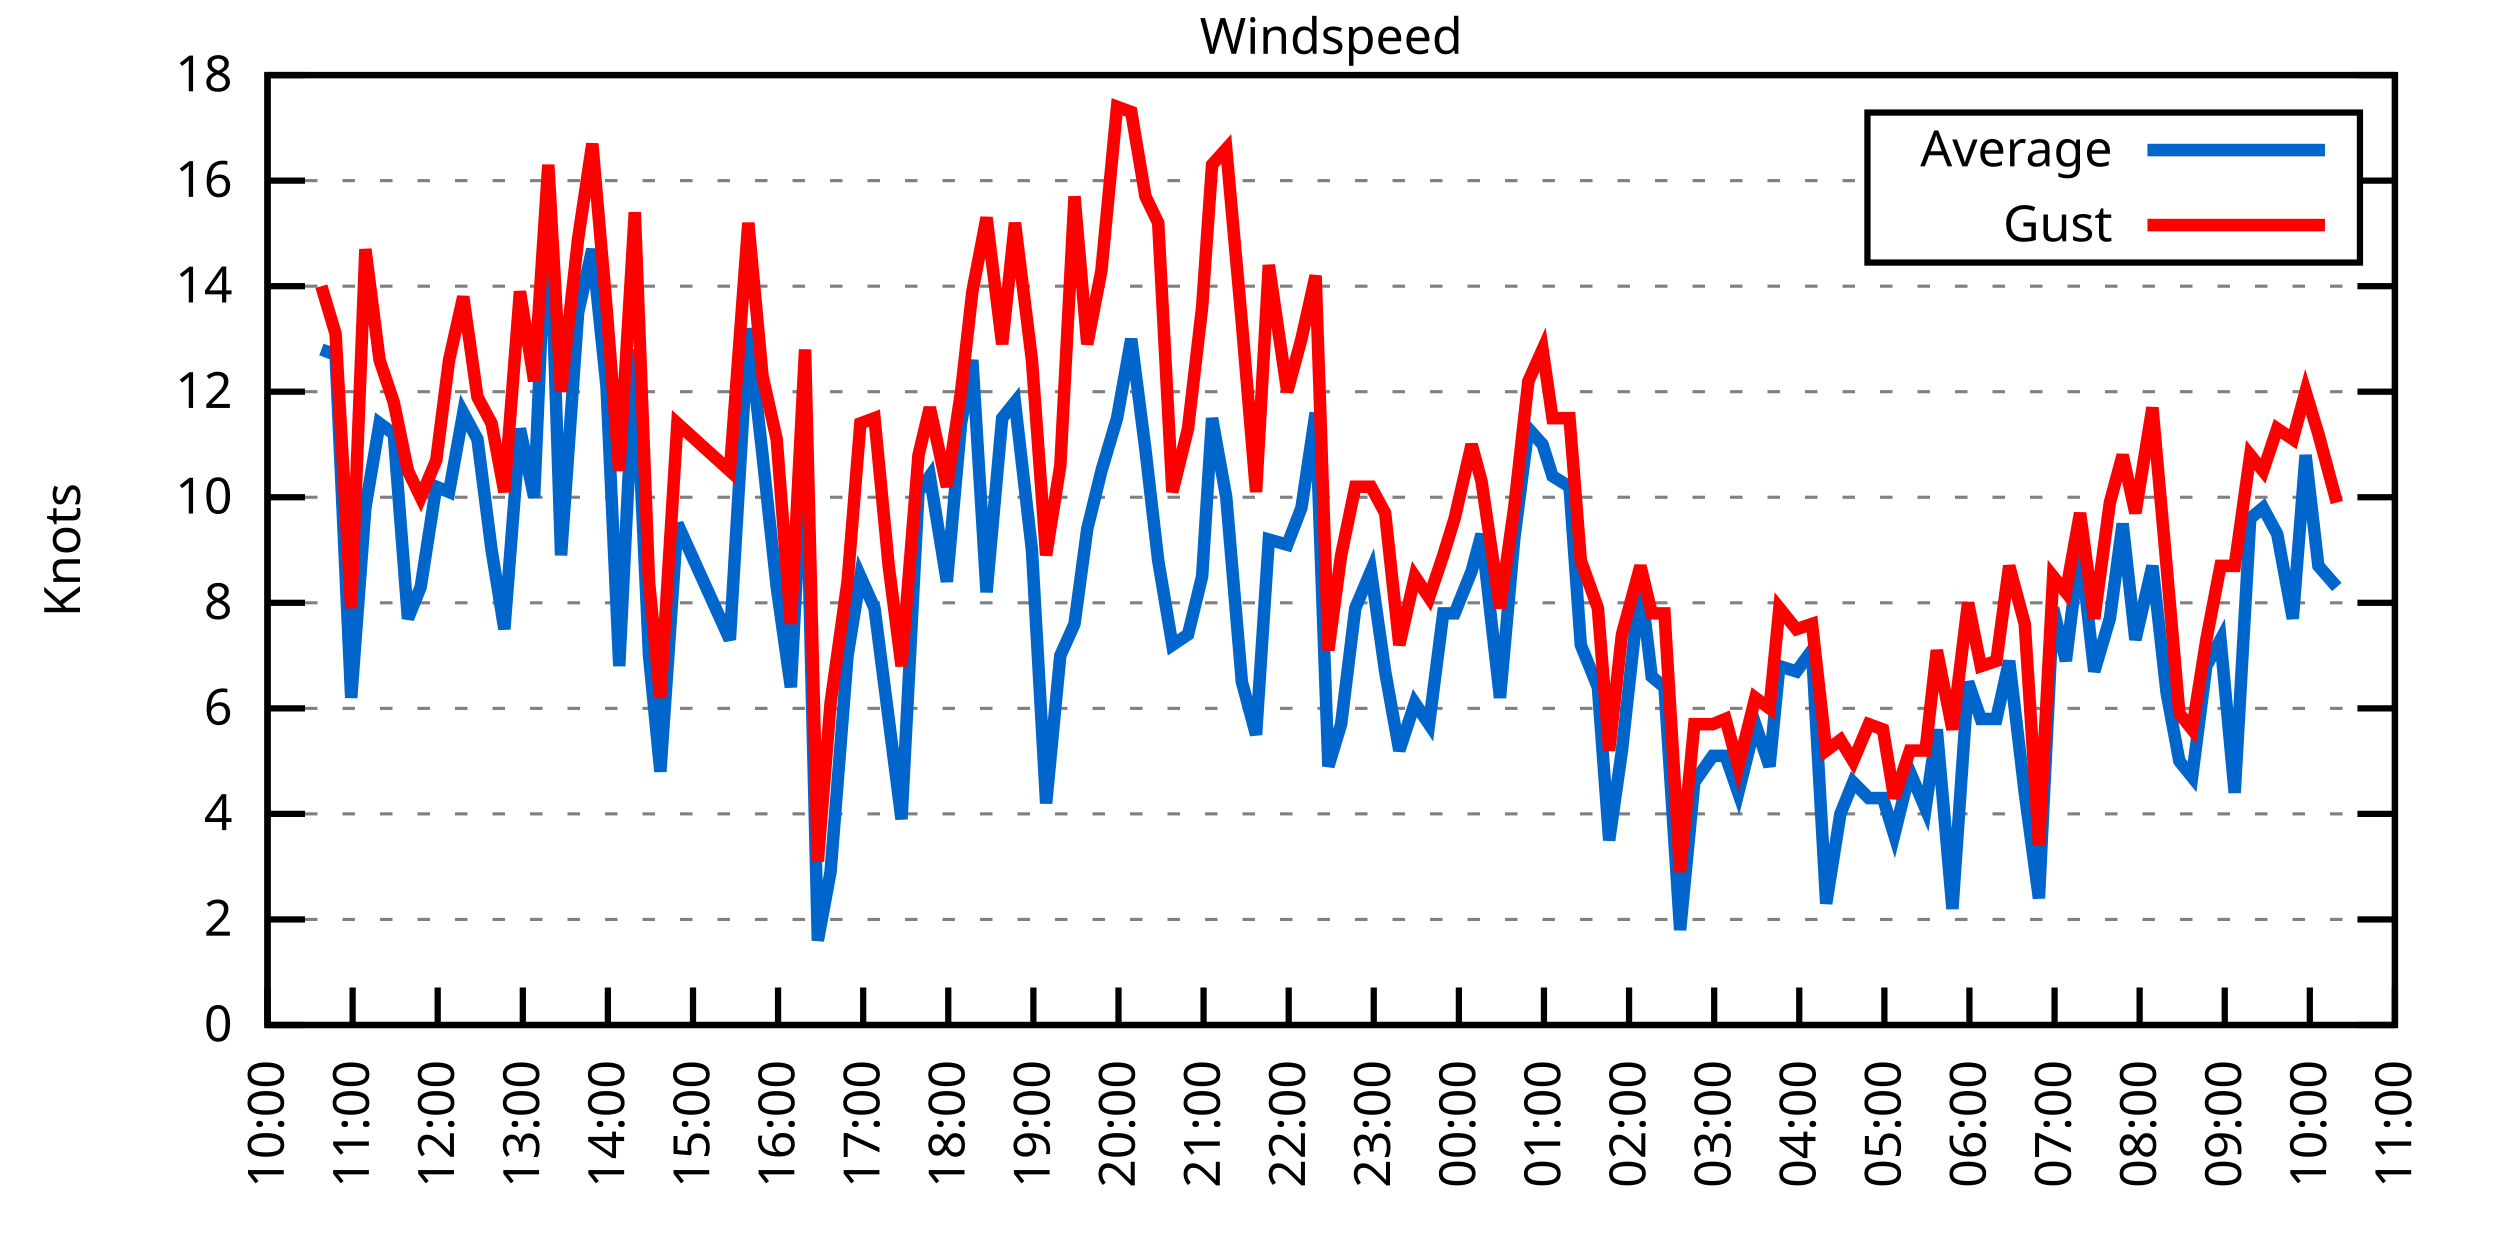
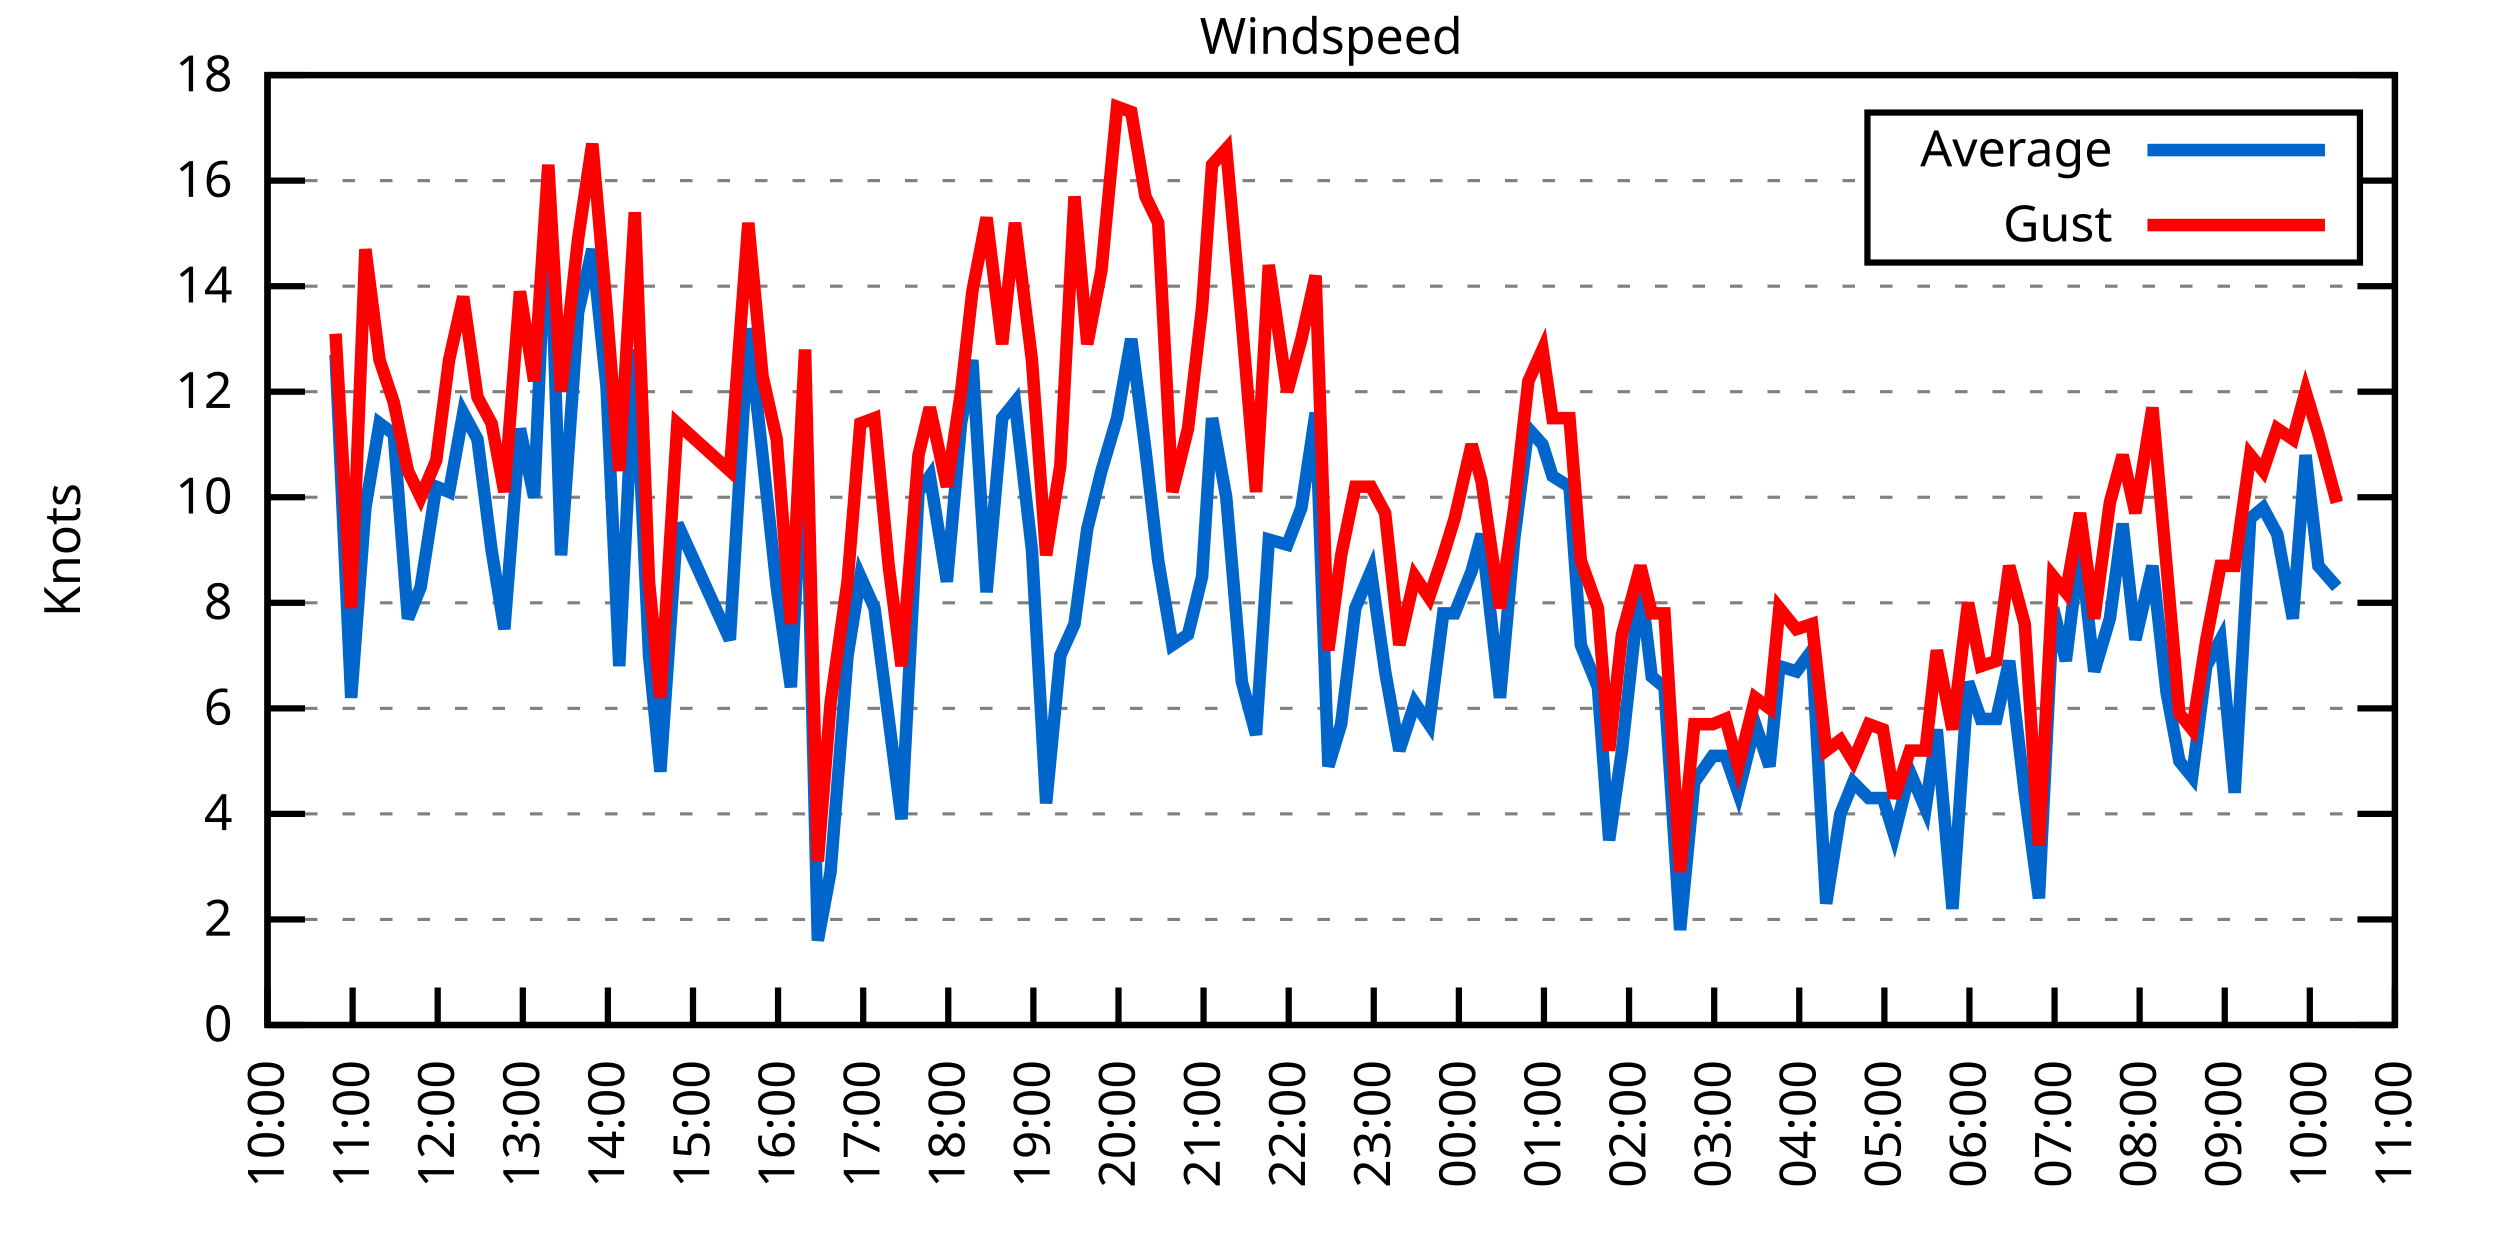
<svg xmlns="http://www.w3.org/2000/svg" xmlns:xlink="http://www.w3.org/1999/xlink" width="400" height="200" viewBox="0 0 400 200">
  <g id="gnuplot_canvas">
    <rect x="0" y="0" width="400" height="200" fill="none" />
    <defs>
      <circle id="gpDot" r="0.5" stroke-width="0.5" stroke="currentColor" />
      <path id="gpPt0" stroke-width="0.333" stroke="currentColor" d="M-1,0 h2 M0,-1 v2" />
      <path id="gpPt1" stroke-width="0.333" stroke="currentColor" d="M-1,-1 L1,1 M1,-1 L-1,1" />
      <path id="gpPt2" stroke-width="0.333" stroke="currentColor" d="M-1,0 L1,0 M0,-1 L0,1 M-1,-1 L1,1 M-1,1 L1,-1" />
      <rect id="gpPt3" stroke-width="0.333" stroke="currentColor" x="-1" y="-1" width="2" height="2" />
      <rect id="gpPt4" stroke-width="0.333" stroke="currentColor" fill="currentColor" x="-1" y="-1" width="2" height="2" />
      <circle id="gpPt5" stroke-width="0.333" stroke="currentColor" cx="0" cy="0" r="1" />
      <use xlink:href="#gpPt5" id="gpPt6" fill="currentColor" stroke="none" />
      <path id="gpPt7" stroke-width="0.333" stroke="currentColor" d="M0,-1.33 L-1.33,0.67 L1.33,0.67 z" />
      <use xlink:href="#gpPt7" id="gpPt8" fill="currentColor" stroke="none" />
      <use xlink:href="#gpPt7" id="gpPt9" stroke="currentColor" transform="rotate(180)" />
      <use xlink:href="#gpPt9" id="gpPt10" fill="currentColor" stroke="none" />
      <use xlink:href="#gpPt3" id="gpPt11" stroke="currentColor" transform="rotate(45)" />
      <use xlink:href="#gpPt11" id="gpPt12" fill="currentColor" stroke="none" />
      <path id="gpPt13" stroke-width="0.333" stroke="currentColor" d="M0,1.330 L1.265,0.411 L0.782,-1.067 L-0.782,-1.076 L-1.265,0.411 z" />
      <use xlink:href="#gpPt13" id="gpPt14" fill="currentColor" stroke="none" />
      <filter id="textbox" filterUnits="objectBoundingBox" x="0" y="0" height="1" width="1">
        <feFlood flood-color="white" flood-opacity="1" result="bgnd" />
        <feComposite in="SourceGraphic" in2="bgnd" operator="atop" />
      </filter>
      <filter id="greybox" filterUnits="objectBoundingBox" x="0" y="0" height="1" width="1">
        <feFlood flood-color="lightgrey" flood-opacity="1" result="grey" />
        <feComposite in="SourceGraphic" in2="grey" operator="atop" />
      </filter>
    </defs>
    <g fill="none" color="white" stroke="currentColor" stroke-width="1.00" stroke-linecap="butt" stroke-linejoin="miter">
</g>
    <g fill="none" color="black" stroke="currentColor" stroke-width="1.00" stroke-linecap="butt" stroke-linejoin="miter">
      <g stroke="none" shape-rendering="crispEdges">
        <polygon fill="rgb(255, 255, 255)" points="42.80,164.00 383.18,164.00 383.18,12.02 42.80,12.02 " />
      </g>
    </g>
    <g fill="none" color="black" stroke="currentColor" stroke-width="1.00" stroke-linecap="butt" stroke-linejoin="miter">
</g>
    <g fill="none" color="black" stroke="black" stroke-width="0.50" stroke-linecap="butt" stroke-linejoin="miter">
</g>
    <g fill="none" color="gray" stroke="currentColor" stroke-width="0.50" stroke-linecap="butt" stroke-linejoin="miter">
      <path stroke="gray" stroke-dasharray="2,4" class="gridline" d="M42.80,164.00 L383.19,164.00  " />
    </g>
    <g fill="none" color="gray" stroke="gray" stroke-width="1.00" stroke-linecap="butt" stroke-linejoin="miter">
</g>
    <g fill="none" color="black" stroke="currentColor" stroke-width="1.00" stroke-linecap="butt" stroke-linejoin="miter">
      <path stroke="black" d="M42.80,164.00 L48.80,164.00 M383.19,164.00 L377.19,164.00  " />
      <g transform="translate(37.20,166.60)" stroke="none" fill="black" font-family="Sans" font-size="8.00" text-anchor="end">
        <text>
          <tspan font-family="Sans"> 0</tspan>
        </text>
      </g>
    </g>
    <g fill="none" color="black" stroke="currentColor" stroke-width="1.00" stroke-linecap="butt" stroke-linejoin="miter">
</g>
    <g fill="none" color="black" stroke="black" stroke-width="0.50" stroke-linecap="butt" stroke-linejoin="miter">
</g>
    <g fill="none" color="gray" stroke="currentColor" stroke-width="0.50" stroke-linecap="butt" stroke-linejoin="miter">
      <path stroke="gray" stroke-dasharray="2,4" class="gridline" d="M42.80,147.11 L383.19,147.11  " />
    </g>
    <g fill="none" color="gray" stroke="gray" stroke-width="1.00" stroke-linecap="butt" stroke-linejoin="miter">
</g>
    <g fill="none" color="black" stroke="currentColor" stroke-width="1.00" stroke-linecap="butt" stroke-linejoin="miter">
      <path stroke="black" d="M42.80,147.11 L48.80,147.11 M383.19,147.11 L377.19,147.11  " />
      <g transform="translate(37.20,149.71)" stroke="none" fill="black" font-family="Sans" font-size="8.00" text-anchor="end">
        <text>
          <tspan font-family="Sans"> 2</tspan>
        </text>
      </g>
    </g>
    <g fill="none" color="black" stroke="currentColor" stroke-width="1.00" stroke-linecap="butt" stroke-linejoin="miter">
</g>
    <g fill="none" color="black" stroke="black" stroke-width="0.50" stroke-linecap="butt" stroke-linejoin="miter">
</g>
    <g fill="none" color="gray" stroke="currentColor" stroke-width="0.50" stroke-linecap="butt" stroke-linejoin="miter">
      <path stroke="gray" stroke-dasharray="2,4" class="gridline" d="M42.80,130.22 L383.19,130.22  " />
    </g>
    <g fill="none" color="gray" stroke="gray" stroke-width="1.00" stroke-linecap="butt" stroke-linejoin="miter">
</g>
    <g fill="none" color="black" stroke="currentColor" stroke-width="1.00" stroke-linecap="butt" stroke-linejoin="miter">
      <path stroke="black" d="M42.80,130.22 L48.80,130.22 M383.19,130.22 L377.19,130.22  " />
      <g transform="translate(37.20,132.82)" stroke="none" fill="black" font-family="Sans" font-size="8.00" text-anchor="end">
        <text>
          <tspan font-family="Sans"> 4</tspan>
        </text>
      </g>
    </g>
    <g fill="none" color="black" stroke="currentColor" stroke-width="1.00" stroke-linecap="butt" stroke-linejoin="miter">
</g>
    <g fill="none" color="black" stroke="black" stroke-width="0.50" stroke-linecap="butt" stroke-linejoin="miter">
</g>
    <g fill="none" color="gray" stroke="currentColor" stroke-width="0.50" stroke-linecap="butt" stroke-linejoin="miter">
      <path stroke="gray" stroke-dasharray="2,4" class="gridline" d="M42.80,113.34 L383.19,113.34  " />
    </g>
    <g fill="none" color="gray" stroke="gray" stroke-width="1.00" stroke-linecap="butt" stroke-linejoin="miter">
</g>
    <g fill="none" color="black" stroke="currentColor" stroke-width="1.00" stroke-linecap="butt" stroke-linejoin="miter">
      <path stroke="black" d="M42.80,113.34 L48.80,113.34 M383.19,113.34 L377.19,113.34  " />
      <g transform="translate(37.20,115.94)" stroke="none" fill="black" font-family="Sans" font-size="8.00" text-anchor="end">
        <text>
          <tspan font-family="Sans"> 6</tspan>
        </text>
      </g>
    </g>
    <g fill="none" color="black" stroke="currentColor" stroke-width="1.00" stroke-linecap="butt" stroke-linejoin="miter">
</g>
    <g fill="none" color="black" stroke="black" stroke-width="0.50" stroke-linecap="butt" stroke-linejoin="miter">
</g>
    <g fill="none" color="gray" stroke="currentColor" stroke-width="0.50" stroke-linecap="butt" stroke-linejoin="miter">
      <path stroke="gray" stroke-dasharray="2,4" class="gridline" d="M42.80,96.45 L383.19,96.45  " />
    </g>
    <g fill="none" color="gray" stroke="gray" stroke-width="1.00" stroke-linecap="butt" stroke-linejoin="miter">
</g>
    <g fill="none" color="black" stroke="currentColor" stroke-width="1.00" stroke-linecap="butt" stroke-linejoin="miter">
      <path stroke="black" d="M42.80,96.45 L48.80,96.45 M383.19,96.45 L377.19,96.45  " />
      <g transform="translate(37.20,99.05)" stroke="none" fill="black" font-family="Sans" font-size="8.00" text-anchor="end">
        <text>
          <tspan font-family="Sans"> 8</tspan>
        </text>
      </g>
    </g>
    <g fill="none" color="black" stroke="currentColor" stroke-width="1.00" stroke-linecap="butt" stroke-linejoin="miter">
</g>
    <g fill="none" color="black" stroke="black" stroke-width="0.50" stroke-linecap="butt" stroke-linejoin="miter">
</g>
    <g fill="none" color="gray" stroke="currentColor" stroke-width="0.50" stroke-linecap="butt" stroke-linejoin="miter">
      <path stroke="gray" stroke-dasharray="2,4" class="gridline" d="M42.80,79.56 L383.19,79.56  " />
    </g>
    <g fill="none" color="gray" stroke="gray" stroke-width="1.00" stroke-linecap="butt" stroke-linejoin="miter">
</g>
    <g fill="none" color="black" stroke="currentColor" stroke-width="1.00" stroke-linecap="butt" stroke-linejoin="miter">
      <path stroke="black" d="M42.80,79.56 L48.80,79.56 M383.19,79.56 L377.19,79.56  " />
      <g transform="translate(37.20,82.16)" stroke="none" fill="black" font-family="Sans" font-size="8.00" text-anchor="end">
        <text>
          <tspan font-family="Sans"> 10</tspan>
        </text>
      </g>
    </g>
    <g fill="none" color="black" stroke="currentColor" stroke-width="1.00" stroke-linecap="butt" stroke-linejoin="miter">
</g>
    <g fill="none" color="black" stroke="black" stroke-width="0.50" stroke-linecap="butt" stroke-linejoin="miter">
</g>
    <g fill="none" color="gray" stroke="currentColor" stroke-width="0.50" stroke-linecap="butt" stroke-linejoin="miter">
      <path stroke="gray" stroke-dasharray="2,4" class="gridline" d="M42.80,62.67 L383.19,62.67  " />
    </g>
    <g fill="none" color="gray" stroke="gray" stroke-width="1.00" stroke-linecap="butt" stroke-linejoin="miter">
</g>
    <g fill="none" color="black" stroke="currentColor" stroke-width="1.00" stroke-linecap="butt" stroke-linejoin="miter">
      <path stroke="black" d="M42.80,62.67 L48.80,62.67 M383.19,62.67 L377.19,62.67  " />
      <g transform="translate(37.20,65.27)" stroke="none" fill="black" font-family="Sans" font-size="8.00" text-anchor="end">
        <text>
          <tspan font-family="Sans"> 12</tspan>
        </text>
      </g>
    </g>
    <g fill="none" color="black" stroke="currentColor" stroke-width="1.00" stroke-linecap="butt" stroke-linejoin="miter">
</g>
    <g fill="none" color="black" stroke="black" stroke-width="0.50" stroke-linecap="butt" stroke-linejoin="miter">
</g>
    <g fill="none" color="gray" stroke="currentColor" stroke-width="0.50" stroke-linecap="butt" stroke-linejoin="miter">
      <path stroke="gray" stroke-dasharray="2,4" class="gridline" d="M42.80,45.79 L383.19,45.79  " />
    </g>
    <g fill="none" color="gray" stroke="gray" stroke-width="1.00" stroke-linecap="butt" stroke-linejoin="miter">
</g>
    <g fill="none" color="black" stroke="currentColor" stroke-width="1.00" stroke-linecap="butt" stroke-linejoin="miter">
      <path stroke="black" d="M42.80,45.79 L48.80,45.79 M383.19,45.79 L377.19,45.79  " />
      <g transform="translate(37.20,48.39)" stroke="none" fill="black" font-family="Sans" font-size="8.00" text-anchor="end">
        <text>
          <tspan font-family="Sans"> 14</tspan>
        </text>
      </g>
    </g>
    <g fill="none" color="black" stroke="currentColor" stroke-width="1.00" stroke-linecap="butt" stroke-linejoin="miter">
</g>
    <g fill="none" color="black" stroke="black" stroke-width="0.50" stroke-linecap="butt" stroke-linejoin="miter">
</g>
    <g fill="none" color="gray" stroke="currentColor" stroke-width="0.50" stroke-linecap="butt" stroke-linejoin="miter">
      <path stroke="gray" stroke-dasharray="2,4" class="gridline" d="M42.80,28.90 L298.79,28.90 M377.59,28.90 L383.19,28.90  " />
    </g>
    <g fill="none" color="gray" stroke="gray" stroke-width="1.00" stroke-linecap="butt" stroke-linejoin="miter">
</g>
    <g fill="none" color="black" stroke="currentColor" stroke-width="1.00" stroke-linecap="butt" stroke-linejoin="miter">
      <path stroke="black" d="M42.80,28.90 L48.80,28.90 M383.19,28.90 L377.19,28.90  " />
      <g transform="translate(37.20,31.50)" stroke="none" fill="black" font-family="Sans" font-size="8.00" text-anchor="end">
        <text>
          <tspan font-family="Sans"> 16</tspan>
        </text>
      </g>
    </g>
    <g fill="none" color="black" stroke="currentColor" stroke-width="1.00" stroke-linecap="butt" stroke-linejoin="miter">
</g>
    <g fill="none" color="black" stroke="black" stroke-width="0.50" stroke-linecap="butt" stroke-linejoin="miter">
</g>
    <g fill="none" color="gray" stroke="currentColor" stroke-width="0.50" stroke-linecap="butt" stroke-linejoin="miter">
      <path stroke="gray" stroke-dasharray="2,4" class="gridline" d="M42.80,12.01 L383.19,12.01  " />
    </g>
    <g fill="none" color="gray" stroke="gray" stroke-width="1.00" stroke-linecap="butt" stroke-linejoin="miter">
</g>
    <g fill="none" color="black" stroke="currentColor" stroke-width="1.00" stroke-linecap="butt" stroke-linejoin="miter">
      <path stroke="black" d="M42.80,12.01 L48.80,12.01 M383.19,12.01 L377.19,12.01  " />
      <g transform="translate(37.20,14.61)" stroke="none" fill="black" font-family="Sans" font-size="8.00" text-anchor="end">
        <text>
          <tspan font-family="Sans"> 18</tspan>
        </text>
      </g>
    </g>
    <g fill="none" color="black" stroke="currentColor" stroke-width="1.00" stroke-linecap="butt" stroke-linejoin="miter">
      <path stroke="black" d="M42.80,164.00 L42.80,158.00  " />
      <g transform="translate(45.40,169.60) rotate(270.00)" stroke="none" fill="black" font-family="Sans" font-size="8.00" text-anchor="end">
        <text>
          <tspan font-family="Sans">10:00</tspan>
        </text>
      </g>
    </g>
    <g fill="none" color="black" stroke="currentColor" stroke-width="1.00" stroke-linecap="butt" stroke-linejoin="miter">
      <path stroke="black" d="M56.42,164.00 L56.42,158.00  " />
      <g transform="translate(59.02,169.60) rotate(270.00)" stroke="none" fill="black" font-family="Sans" font-size="8.00" text-anchor="end">
        <text>
          <tspan font-family="Sans">11:00</tspan>
        </text>
      </g>
    </g>
    <g fill="none" color="black" stroke="currentColor" stroke-width="1.00" stroke-linecap="butt" stroke-linejoin="miter">
      <path stroke="black" d="M70.03,164.00 L70.03,158.00  " />
      <g transform="translate(72.63,169.60) rotate(270.00)" stroke="none" fill="black" font-family="Sans" font-size="8.00" text-anchor="end">
        <text>
          <tspan font-family="Sans">12:00</tspan>
        </text>
      </g>
    </g>
    <g fill="none" color="black" stroke="currentColor" stroke-width="1.00" stroke-linecap="butt" stroke-linejoin="miter">
      <path stroke="black" d="M83.65,164.00 L83.65,158.00  " />
      <g transform="translate(86.25,169.60) rotate(270.00)" stroke="none" fill="black" font-family="Sans" font-size="8.00" text-anchor="end">
        <text>
          <tspan font-family="Sans">13:00</tspan>
        </text>
      </g>
    </g>
    <g fill="none" color="black" stroke="currentColor" stroke-width="1.00" stroke-linecap="butt" stroke-linejoin="miter">
      <path stroke="black" d="M97.26,164.00 L97.26,158.00  " />
      <g transform="translate(99.86,169.60) rotate(270.00)" stroke="none" fill="black" font-family="Sans" font-size="8.00" text-anchor="end">
        <text>
          <tspan font-family="Sans">14:00</tspan>
        </text>
      </g>
    </g>
    <g fill="none" color="black" stroke="currentColor" stroke-width="1.00" stroke-linecap="butt" stroke-linejoin="miter">
      <path stroke="black" d="M110.88,164.00 L110.88,158.00  " />
      <g transform="translate(113.48,169.60) rotate(270.00)" stroke="none" fill="black" font-family="Sans" font-size="8.00" text-anchor="end">
        <text>
          <tspan font-family="Sans">15:00</tspan>
        </text>
      </g>
    </g>
    <g fill="none" color="black" stroke="currentColor" stroke-width="1.00" stroke-linecap="butt" stroke-linejoin="miter">
      <path stroke="black" d="M124.49,164.00 L124.49,158.00  " />
      <g transform="translate(127.09,169.60) rotate(270.00)" stroke="none" fill="black" font-family="Sans" font-size="8.00" text-anchor="end">
        <text>
          <tspan font-family="Sans">16:00</tspan>
        </text>
      </g>
    </g>
    <g fill="none" color="black" stroke="currentColor" stroke-width="1.00" stroke-linecap="butt" stroke-linejoin="miter">
      <path stroke="black" d="M138.11,164.00 L138.11,158.00  " />
      <g transform="translate(140.71,169.60) rotate(270.00)" stroke="none" fill="black" font-family="Sans" font-size="8.00" text-anchor="end">
        <text>
          <tspan font-family="Sans">17:00</tspan>
        </text>
      </g>
    </g>
    <g fill="none" color="black" stroke="currentColor" stroke-width="1.00" stroke-linecap="butt" stroke-linejoin="miter">
      <path stroke="black" d="M151.72,164.00 L151.72,158.00  " />
      <g transform="translate(154.32,169.60) rotate(270.00)" stroke="none" fill="black" font-family="Sans" font-size="8.00" text-anchor="end">
        <text>
          <tspan font-family="Sans">18:00</tspan>
        </text>
      </g>
    </g>
    <g fill="none" color="black" stroke="currentColor" stroke-width="1.00" stroke-linecap="butt" stroke-linejoin="miter">
      <path stroke="black" d="M165.34,164.00 L165.34,158.00  " />
      <g transform="translate(167.94,169.60) rotate(270.00)" stroke="none" fill="black" font-family="Sans" font-size="8.00" text-anchor="end">
        <text>
          <tspan font-family="Sans">19:00</tspan>
        </text>
      </g>
    </g>
    <g fill="none" color="black" stroke="currentColor" stroke-width="1.00" stroke-linecap="butt" stroke-linejoin="miter">
      <path stroke="black" d="M178.96,164.00 L178.96,158.00  " />
      <g transform="translate(181.56,169.60) rotate(270.00)" stroke="none" fill="black" font-family="Sans" font-size="8.00" text-anchor="end">
        <text>
          <tspan font-family="Sans">20:00</tspan>
        </text>
      </g>
    </g>
    <g fill="none" color="black" stroke="currentColor" stroke-width="1.00" stroke-linecap="butt" stroke-linejoin="miter">
      <path stroke="black" d="M192.57,164.00 L192.57,158.00  " />
      <g transform="translate(195.17,169.60) rotate(270.00)" stroke="none" fill="black" font-family="Sans" font-size="8.00" text-anchor="end">
        <text>
          <tspan font-family="Sans">21:00</tspan>
        </text>
      </g>
    </g>
    <g fill="none" color="black" stroke="currentColor" stroke-width="1.00" stroke-linecap="butt" stroke-linejoin="miter">
      <path stroke="black" d="M206.19,164.00 L206.19,158.00  " />
      <g transform="translate(208.79,169.60) rotate(270.00)" stroke="none" fill="black" font-family="Sans" font-size="8.00" text-anchor="end">
        <text>
          <tspan font-family="Sans">22:00</tspan>
        </text>
      </g>
    </g>
    <g fill="none" color="black" stroke="currentColor" stroke-width="1.00" stroke-linecap="butt" stroke-linejoin="miter">
      <path stroke="black" d="M219.80,164.00 L219.80,158.00  " />
      <g transform="translate(222.40,169.60) rotate(270.00)" stroke="none" fill="black" font-family="Sans" font-size="8.00" text-anchor="end">
        <text>
          <tspan font-family="Sans">23:00</tspan>
        </text>
      </g>
    </g>
    <g fill="none" color="black" stroke="currentColor" stroke-width="1.00" stroke-linecap="butt" stroke-linejoin="miter">
      <path stroke="black" d="M233.42,164.00 L233.42,158.00  " />
      <g transform="translate(236.02,169.60) rotate(270.00)" stroke="none" fill="black" font-family="Sans" font-size="8.00" text-anchor="end">
        <text>
          <tspan font-family="Sans">00:00</tspan>
        </text>
      </g>
    </g>
    <g fill="none" color="black" stroke="currentColor" stroke-width="1.00" stroke-linecap="butt" stroke-linejoin="miter">
      <path stroke="black" d="M247.03,164.00 L247.03,158.00  " />
      <g transform="translate(249.63,169.60) rotate(270.00)" stroke="none" fill="black" font-family="Sans" font-size="8.00" text-anchor="end">
        <text>
          <tspan font-family="Sans">01:00</tspan>
        </text>
      </g>
    </g>
    <g fill="none" color="black" stroke="currentColor" stroke-width="1.00" stroke-linecap="butt" stroke-linejoin="miter">
      <path stroke="black" d="M260.65,164.00 L260.65,158.00  " />
      <g transform="translate(263.25,169.60) rotate(270.00)" stroke="none" fill="black" font-family="Sans" font-size="8.00" text-anchor="end">
        <text>
          <tspan font-family="Sans">02:00</tspan>
        </text>
      </g>
    </g>
    <g fill="none" color="black" stroke="currentColor" stroke-width="1.00" stroke-linecap="butt" stroke-linejoin="miter">
      <path stroke="black" d="M274.27,164.00 L274.27,158.00  " />
      <g transform="translate(276.87,169.60) rotate(270.00)" stroke="none" fill="black" font-family="Sans" font-size="8.00" text-anchor="end">
        <text>
          <tspan font-family="Sans">03:00</tspan>
        </text>
      </g>
    </g>
    <g fill="none" color="black" stroke="currentColor" stroke-width="1.00" stroke-linecap="butt" stroke-linejoin="miter">
      <path stroke="black" d="M287.88,164.00 L287.88,158.00  " />
      <g transform="translate(290.48,169.60) rotate(270.00)" stroke="none" fill="black" font-family="Sans" font-size="8.00" text-anchor="end">
        <text>
          <tspan font-family="Sans">04:00</tspan>
        </text>
      </g>
    </g>
    <g fill="none" color="black" stroke="currentColor" stroke-width="1.00" stroke-linecap="butt" stroke-linejoin="miter">
      <path stroke="black" d="M301.50,164.00 L301.50,158.00  " />
      <g transform="translate(304.10,169.60) rotate(270.00)" stroke="none" fill="black" font-family="Sans" font-size="8.00" text-anchor="end">
        <text>
          <tspan font-family="Sans">05:00</tspan>
        </text>
      </g>
    </g>
    <g fill="none" color="black" stroke="currentColor" stroke-width="1.00" stroke-linecap="butt" stroke-linejoin="miter">
      <path stroke="black" d="M315.11,164.00 L315.11,158.00  " />
      <g transform="translate(317.71,169.60) rotate(270.00)" stroke="none" fill="black" font-family="Sans" font-size="8.00" text-anchor="end">
        <text>
          <tspan font-family="Sans">06:00</tspan>
        </text>
      </g>
    </g>
    <g fill="none" color="black" stroke="currentColor" stroke-width="1.00" stroke-linecap="butt" stroke-linejoin="miter">
      <path stroke="black" d="M328.73,164.00 L328.73,158.00  " />
      <g transform="translate(331.33,169.60) rotate(270.00)" stroke="none" fill="black" font-family="Sans" font-size="8.00" text-anchor="end">
        <text>
          <tspan font-family="Sans">07:00</tspan>
        </text>
      </g>
    </g>
    <g fill="none" color="black" stroke="currentColor" stroke-width="1.00" stroke-linecap="butt" stroke-linejoin="miter">
      <path stroke="black" d="M342.34,164.00 L342.34,158.00  " />
      <g transform="translate(344.94,169.60) rotate(270.00)" stroke="none" fill="black" font-family="Sans" font-size="8.00" text-anchor="end">
        <text>
          <tspan font-family="Sans">08:00</tspan>
        </text>
      </g>
    </g>
    <g fill="none" color="black" stroke="currentColor" stroke-width="1.00" stroke-linecap="butt" stroke-linejoin="miter">
      <path stroke="black" d="M355.96,164.00 L355.96,158.00  " />
      <g transform="translate(358.56,169.60) rotate(270.00)" stroke="none" fill="black" font-family="Sans" font-size="8.00" text-anchor="end">
        <text>
          <tspan font-family="Sans">09:00</tspan>
        </text>
      </g>
    </g>
    <g fill="none" color="black" stroke="currentColor" stroke-width="1.00" stroke-linecap="butt" stroke-linejoin="miter">
      <path stroke="black" d="M369.57,164.00 L369.57,158.00  " />
      <g transform="translate(372.17,169.60) rotate(270.00)" stroke="none" fill="black" font-family="Sans" font-size="8.00" text-anchor="end">
        <text>
          <tspan font-family="Sans">10:00</tspan>
        </text>
      </g>
    </g>
    <g fill="none" color="black" stroke="currentColor" stroke-width="1.00" stroke-linecap="butt" stroke-linejoin="miter">
      <path stroke="black" d="M383.19,164.00 L383.19,158.00  " />
      <g transform="translate(385.79,169.60) rotate(270.00)" stroke="none" fill="black" font-family="Sans" font-size="8.00" text-anchor="end">
        <text>
          <tspan font-family="Sans">11:00</tspan>
        </text>
      </g>
    </g>
    <g fill="none" color="black" stroke="currentColor" stroke-width="1.00" stroke-linecap="butt" stroke-linejoin="miter">
</g>
    <g fill="none" color="black" stroke="currentColor" stroke-width="1.00" stroke-linecap="butt" stroke-linejoin="miter">
      <path stroke="black" d="M42.80,12.01 L42.80,164.00 L383.19,164.00 L383.19,12.01 L42.80,12.01 Z  " />
    </g>
    <g fill="none" color="black" stroke="currentColor" stroke-width="1.00" stroke-linecap="butt" stroke-linejoin="miter">
</g>
    <g fill="none" color="black" stroke="currentColor" stroke-width="1.00" stroke-linecap="butt" stroke-linejoin="miter">
      <path stroke="black" d="M298.79,42.01 L298.79,18.01 L377.59,18.01 L377.59,42.01 L298.79,42.01 Z  " />
    </g>
    <g id="Windspeed_plot_1">
      <g fill="none" color="white" stroke="black" stroke-width="2.00" stroke-linecap="butt" stroke-linejoin="miter">
</g>
      <g fill="none" color="black" stroke="currentColor" stroke-width="2.00" stroke-linecap="butt" stroke-linejoin="miter">
        <g transform="translate(337.99,26.61)" stroke="none" fill="black" font-family="Sans" font-size="8.00" text-anchor="end">
          <text>
            <tspan font-family="Sans">Average</tspan>
          </text>
        </g>
      </g>
      <g fill="none" color="black" stroke="currentColor" stroke-width="2.00" stroke-linecap="butt" stroke-linejoin="miter">
-         <path stroke="rgb(  0, 102, 204)" d="M343.59,24.01 L371.99,24.01 M51.42,55.92 L53.69,56.76 L56.19,111.65 L58.46,81.25 L60.73,67.74 L63.00,69.43   L65.27,98.98 L67.31,93.92 L69.80,77.87 L71.85,78.72 L74.12,66.05 L76.39,70.27 L78.65,88.00 L80.70,100.67   L83.19,68.58 L85.46,79.56 L87.73,27.21 L89.77,88.85 L92.50,50.01 L94.77,39.87 L97.04,61.83 L99.08,106.58   L101.57,55.92 L103.84,104.89 L105.66,123.47 L108.38,83.78 L116.78,102.36 L119.73,52.54 L122.00,72.81 L124.27,93.92   L126.54,109.96 L128.81,66.05 L130.85,150.49 L132.89,139.51 L135.61,104.89 L137.66,92.23 L139.92,97.29 L142.19,115.03   L144.24,131.07 L146.96,78.72 L148.77,76.18 L151.50,93.07 L153.77,67.74 L155.58,57.61 L157.85,94.76 L160.35,66.90   L162.39,64.36 L165.11,88.00 L167.38,128.54 L169.65,104.89 L171.92,99.83 L173.96,84.63 L176.23,75.34 L178.73,66.90   L181.00,54.23 L183.27,71.96 L185.31,89.69 L187.58,103.20 L190.08,101.52 L192.34,92.23 L193.93,66.90 L196.20,79.56   L198.70,109.11 L200.97,117.56 L203.01,86.32 L205.96,87.16 L208.23,81.25 L210.50,66.05 L212.54,122.62 L214.58,115.87   L216.85,97.29 L219.35,91.38 L221.62,107.43 L223.89,120.09 L226.38,112.49 L228.65,115.87 L230.92,98.14 L232.74,98.14   L235.46,91.38 L237.05,85.47 L240.00,111.65 L242.27,86.32 L244.54,68.58 L246.81,71.12 L248.40,76.18 L251.12,77.87   L252.93,103.20 L255.66,109.96 L257.47,134.45 L259.51,120.09 L262.47,93.07 L264.28,108.27 L266.32,109.96 L268.82,148.80   L271.09,125.16 L274.04,120.94 L276.08,120.94 L278.12,126.85 L280.85,115.87 L283.12,122.62 L284.70,106.58 L287.43,107.43   L289.92,104.05 L292.19,144.58 L294.46,130.22 L296.50,125.16 L299.00,127.69 L301.27,127.69 L303.08,133.60 L305.58,123.47   L308.08,129.38 L309.89,116.71 L312.39,145.42 L314.89,109.11 L316.93,115.03 L319.42,115.03 L321.47,105.74 L323.96,126.85   L326.23,143.73 L328.50,97.29 L330.54,105.74 L332.81,87.16 L335.08,107.43 L337.58,98.98 L339.62,83.78 L341.66,102.36   L344.39,90.54 L346.65,110.80 L348.70,121.78 L350.74,124.31 L353.01,106.58 L355.28,102.36 L357.55,126.85 L360.04,82.94   L362.09,81.25 L364.36,85.47 L366.85,98.98 L368.89,72.81 L370.94,90.54 L373.89,93.92  " />
+         <path stroke="rgb(  0, 102, 204)" d="M343.59,24.01 L371.99,24.01 M53.69,56.76 L56.19,111.65 L58.46,81.25 L60.73,67.74 L63.00,69.43 L65.27,98.98   L67.31,93.92 L69.80,77.87 L71.85,78.72 L74.12,66.05 L76.39,70.27 L78.65,88.00 L80.70,100.67 L83.19,68.58   L85.46,79.56 L87.73,27.21 L89.77,88.85 L92.50,50.01 L94.77,39.87 L97.04,61.83 L99.08,106.58 L101.57,55.92   L103.84,104.89 L105.66,123.47 L108.38,83.78 L116.78,102.36 L119.73,52.54 L122.00,72.81 L124.27,93.92 L126.54,109.96   L128.81,66.05 L130.85,150.49 L132.89,139.51 L135.61,104.89 L137.66,92.23 L139.92,97.29 L142.19,115.03 L144.24,131.07   L146.96,78.72 L148.77,76.18 L151.50,93.07 L153.77,67.74 L155.58,57.61 L157.85,94.76 L160.35,66.90 L162.39,64.36   L165.11,88.00 L167.38,128.54 L169.65,104.89 L171.92,99.83 L173.96,84.63 L176.23,75.34 L178.73,66.90 L181.00,54.23   L183.27,71.96 L185.31,89.69 L187.58,103.20 L190.08,101.52 L192.34,92.23 L193.93,66.90 L196.20,79.56 L198.70,109.11   L200.97,117.56 L203.01,86.32 L205.96,87.16 L208.23,81.25 L210.50,66.05 L212.54,122.62 L214.58,115.87 L216.85,97.29   L219.35,91.38 L221.62,107.43 L223.89,120.09 L226.38,112.49 L228.65,115.87 L230.92,98.14 L232.74,98.14 L235.46,91.38   L237.05,85.47 L240.00,111.65 L242.27,86.32 L244.54,68.58 L246.81,71.12 L248.40,76.18 L251.12,77.87 L252.93,103.20   L255.66,109.96 L257.47,134.45 L259.51,120.09 L262.47,93.07 L264.28,108.27 L266.32,109.96 L268.82,148.80 L271.09,125.16   L274.04,120.94 L276.08,120.94 L278.12,126.85 L280.85,115.87 L283.12,122.62 L284.70,106.58 L287.43,107.43 L289.92,104.05   L292.19,144.58 L294.46,130.22 L296.50,125.16 L299.00,127.69 L301.27,127.69 L303.08,133.60 L305.58,123.47 L308.08,129.38   L309.89,116.71 L312.39,145.42 L314.89,109.11 L316.93,115.03 L319.42,115.03 L321.47,105.74 L323.96,126.85 L326.23,143.73   L328.50,97.29 L330.54,105.74 L332.81,87.16 L335.08,107.43 L337.58,98.98 L339.62,83.78 L341.66,102.36 L344.39,90.54   L346.65,110.80 L348.70,121.78 L350.74,124.31 L353.01,106.58 L355.28,102.36 L357.55,126.85 L360.04,82.94 L362.09,81.25   L364.36,85.47 L366.85,98.98 L368.89,72.81 L370.94,90.54 L373.89,93.92  " />
      </g>
    </g>
    <g id="Windspeed_plot_2">
      <g fill="none" color="black" stroke="currentColor" stroke-width="2.00" stroke-linecap="butt" stroke-linejoin="miter">
        <g transform="translate(337.99,38.61)" stroke="none" fill="black" font-family="Sans" font-size="8.00" text-anchor="end">
          <text>
            <tspan font-family="Sans">Gust</tspan>
          </text>
        </g>
      </g>
      <g fill="none" color="black" stroke="currentColor" stroke-width="2.00" stroke-linecap="butt" stroke-linejoin="miter">
-         <path stroke="rgb(255,   0,   0)" d="M343.59,36.01 L371.99,36.01 M51.42,45.79 L53.69,53.39 L56.19,97.29 L58.46,39.87 L60.73,57.61 L63.00,64.36   L65.27,75.34 L67.31,79.56 L69.80,73.65 L71.85,57.61 L74.12,47.47 L76.39,63.52 L78.65,67.74 L80.70,78.72   L83.19,46.63 L85.46,60.98 L87.73,26.36 L89.77,62.67 L92.50,38.19 L94.77,22.99 L97.04,49.16 L99.08,75.34   L101.57,33.96 L103.84,93.07 L105.66,111.65 L108.38,67.74 L116.78,75.34 L119.73,35.65 L122.00,60.14 L124.27,70.27   L126.54,99.83 L128.81,55.92 L130.85,137.82 L132.89,112.49 L135.61,93.07 L137.66,67.74 L139.92,66.90 L142.19,90.54   L144.24,106.58 L146.96,72.81 L148.77,65.21 L151.50,77.87 L153.77,62.67 L155.58,46.63 L157.85,34.81 L160.35,55.07   L162.39,35.65 L165.11,57.61 L167.38,88.85 L169.65,74.49 L171.92,31.43 L173.96,55.07 L176.23,43.25 L178.73,17.08   L181.00,17.92 L183.27,31.43 L185.31,35.65 L187.58,78.72 L190.08,68.58 L192.34,49.16 L193.93,26.36 L196.20,23.83   L198.70,51.70 L200.97,78.72 L203.01,42.41 L205.96,62.67 L208.23,54.23 L210.50,44.10 L212.54,104.05 L214.58,88.85   L216.85,77.87 L219.35,77.87 L221.62,82.09 L223.89,103.20 L226.38,92.23 L228.65,95.60 L230.92,88.85 L232.74,82.94   L235.46,71.12 L237.05,77.03 L240.00,97.29 L242.27,81.25 L244.54,60.98 L246.81,55.92 L248.40,66.90 L251.12,66.90   L252.93,89.69 L255.66,97.29 L257.47,120.09 L259.51,101.52 L262.47,90.54 L264.28,98.14 L266.32,98.14 L268.82,139.51   L271.09,115.87 L274.04,115.87 L276.08,115.03 L278.12,122.62 L280.85,111.65 L283.12,113.34 L284.70,97.29 L287.43,100.67   L289.92,99.83 L292.19,120.09 L294.46,118.40 L296.50,121.78 L299.00,115.87 L301.27,116.71 L303.08,127.69 L305.58,120.09   L308.08,120.09 L309.89,104.05 L312.39,116.71 L314.89,96.45 L316.93,106.58 L319.42,105.74 L321.47,90.54 L323.96,99.83   L326.23,135.29 L328.50,92.23 L330.54,94.76 L332.81,82.09 L335.08,98.98 L337.58,80.41 L339.62,72.81 L341.66,82.09   L344.39,65.21 L346.65,90.54 L348.70,114.18 L350.74,116.71 L353.01,102.36 L355.28,90.54 L357.55,90.54 L360.04,72.81   L362.09,75.34 L364.36,68.58 L366.85,70.27 L368.89,62.67 L370.94,69.43 L373.89,80.41  " />
+         <path stroke="rgb(255,   0,   0)" d="M343.59,36.01 L371.99,36.01 M53.69,53.39 L56.19,97.29 L58.46,39.87 L60.73,57.61 L63.00,64.36 L65.27,75.34   L67.31,79.56 L69.80,73.65 L71.85,57.61 L74.12,47.47 L76.39,63.52 L78.65,67.74 L80.70,78.72 L83.19,46.63   L85.46,60.98 L87.73,26.36 L89.77,62.67 L92.50,38.19 L94.77,22.99 L97.04,49.16 L99.08,75.34 L101.57,33.96   L103.84,93.07 L105.66,111.65 L108.38,67.74 L116.78,75.34 L119.73,35.65 L122.00,60.14 L124.27,70.27 L126.54,99.83   L128.81,55.92 L130.85,137.82 L132.89,112.49 L135.61,93.07 L137.66,67.74 L139.92,66.90 L142.19,90.54 L144.24,106.58   L146.96,72.81 L148.77,65.21 L151.50,77.87 L153.77,62.67 L155.58,46.63 L157.85,34.81 L160.35,55.07 L162.39,35.65   L165.11,57.61 L167.38,88.85 L169.65,74.49 L171.92,31.43 L173.96,55.07 L176.23,43.25 L178.73,17.08 L181.00,17.92   L183.27,31.43 L185.31,35.65 L187.58,78.72 L190.08,68.58 L192.34,49.16 L193.93,26.36 L196.20,23.83 L198.70,51.70   L200.97,78.72 L203.01,42.41 L205.96,62.67 L208.23,54.23 L210.50,44.10 L212.54,104.05 L214.58,88.85 L216.85,77.87   L219.35,77.87 L221.62,82.09 L223.89,103.20 L226.38,92.23 L228.65,95.60 L230.92,88.85 L232.74,82.94 L235.46,71.12   L237.05,77.03 L240.00,97.29 L242.27,81.25 L244.54,60.98 L246.81,55.92 L248.40,66.90 L251.12,66.90 L252.93,89.69   L255.66,97.29 L257.47,120.09 L259.51,101.52 L262.47,90.54 L264.28,98.14 L266.32,98.14 L268.82,139.51 L271.09,115.87   L274.04,115.87 L276.08,115.03 L278.12,122.62 L280.85,111.65 L283.12,113.34 L284.70,97.29 L287.43,100.67 L289.92,99.83   L292.19,120.09 L294.46,118.40 L296.50,121.78 L299.00,115.87 L301.27,116.71 L303.08,127.69 L305.58,120.09 L308.08,120.09   L309.89,104.05 L312.39,116.71 L314.89,96.45 L316.93,106.58 L319.42,105.74 L321.47,90.54 L323.96,99.83 L326.23,135.29   L328.50,92.23 L330.54,94.76 L332.81,82.09 L335.08,98.98 L337.58,80.41 L339.62,72.81 L341.66,82.09 L344.39,65.21   L346.65,90.54 L348.70,114.18 L350.74,116.71 L353.01,102.36 L355.28,90.54 L357.55,90.54 L360.04,72.81 L362.09,75.34   L364.36,68.58 L366.85,70.27 L368.89,62.67 L370.94,69.43 L373.89,80.41  " />
      </g>
    </g>
    <g fill="none" color="black" stroke="currentColor" stroke-width="2.00" stroke-linecap="butt" stroke-linejoin="miter">
</g>
    <g fill="none" color="black" stroke="black" stroke-width="1.00" stroke-linecap="butt" stroke-linejoin="miter">
</g>
    <g fill="none" color="black" stroke="currentColor" stroke-width="1.00" stroke-linecap="butt" stroke-linejoin="miter">
      <path stroke="black" d="M42.80,12.01 L42.80,164.00 L383.19,164.00 L383.19,12.01 L42.80,12.01 Z  " />
      <g transform="translate(12.80,88.01) rotate(270.00)" stroke="none" fill="black" font-family="Sans" font-size="8.00" text-anchor="middle">
        <text>
          <tspan font-family="Sans">Knots</tspan>
        </text>
      </g>
    </g>
    <g fill="none" color="black" stroke="currentColor" stroke-width="1.00" stroke-linecap="butt" stroke-linejoin="miter">
</g>
    <g fill="none" color="black" stroke="currentColor" stroke-width="1.00" stroke-linecap="butt" stroke-linejoin="miter">
      <g transform="translate(212.99,8.61)" stroke="none" fill="black" font-family="Sans" font-size="8.00" text-anchor="middle">
        <text>
          <tspan font-family="Sans">Windspeed</tspan>
        </text>
      </g>
    </g>
    <g fill="none" color="black" stroke="currentColor" stroke-width="1.00" stroke-linecap="butt" stroke-linejoin="miter">
</g>
  </g>
</svg>
